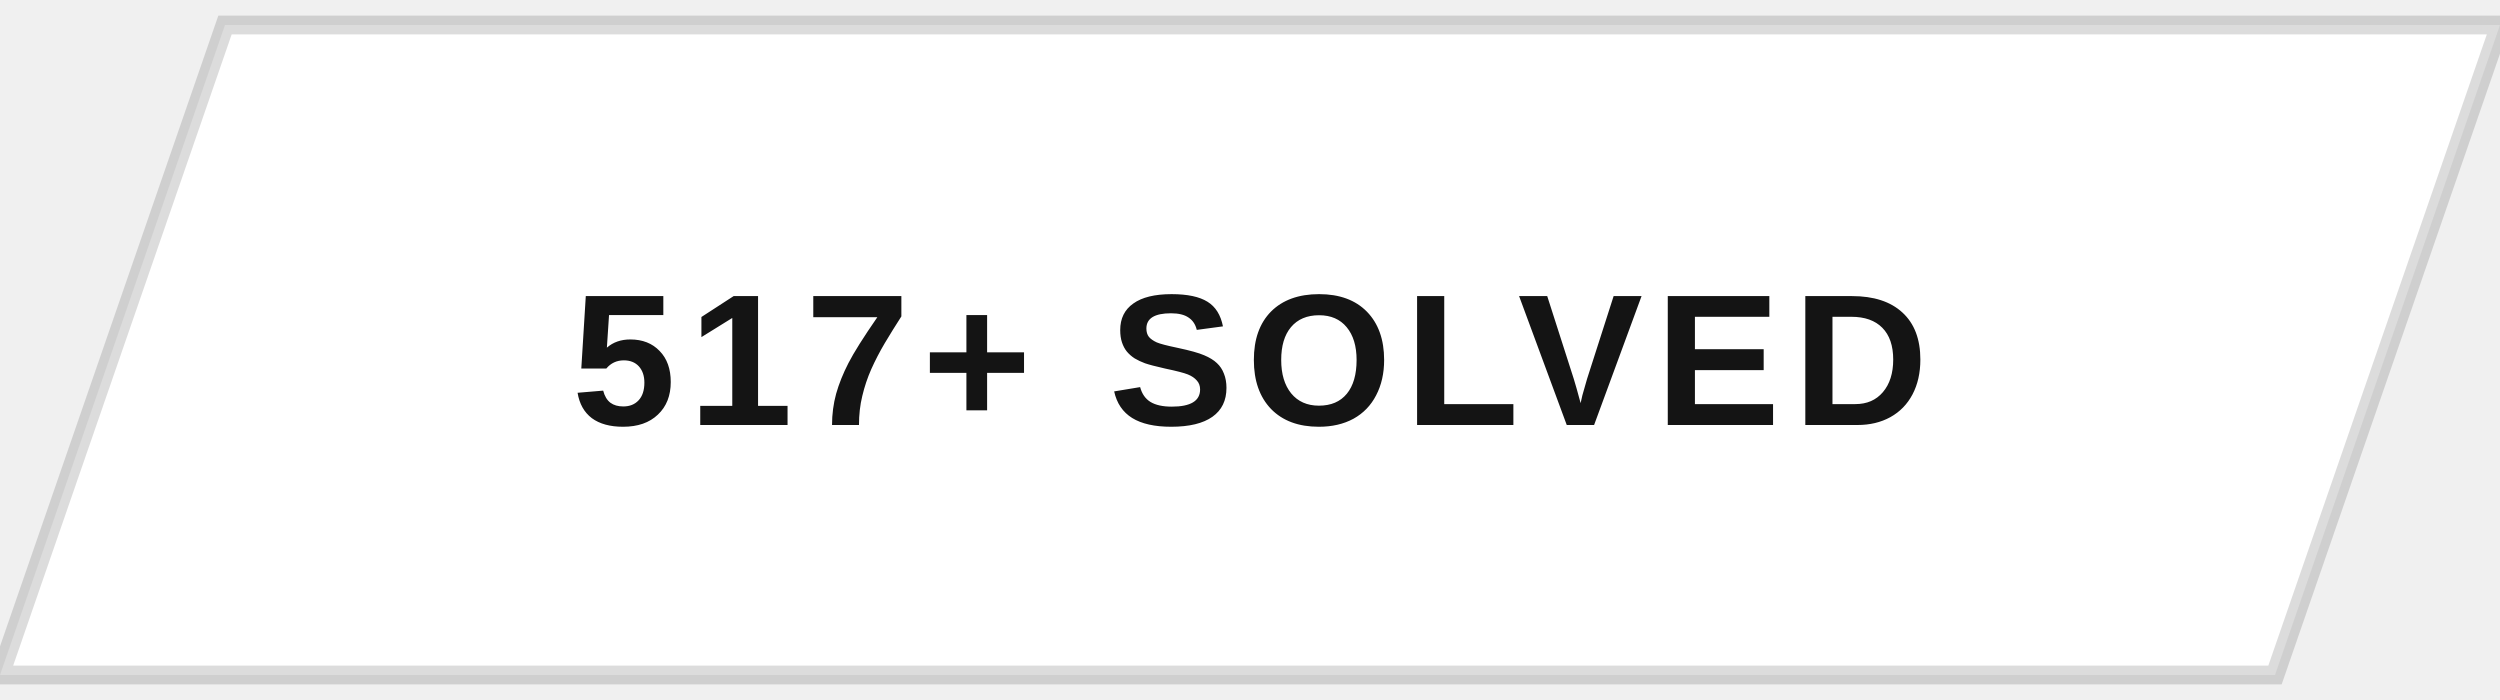
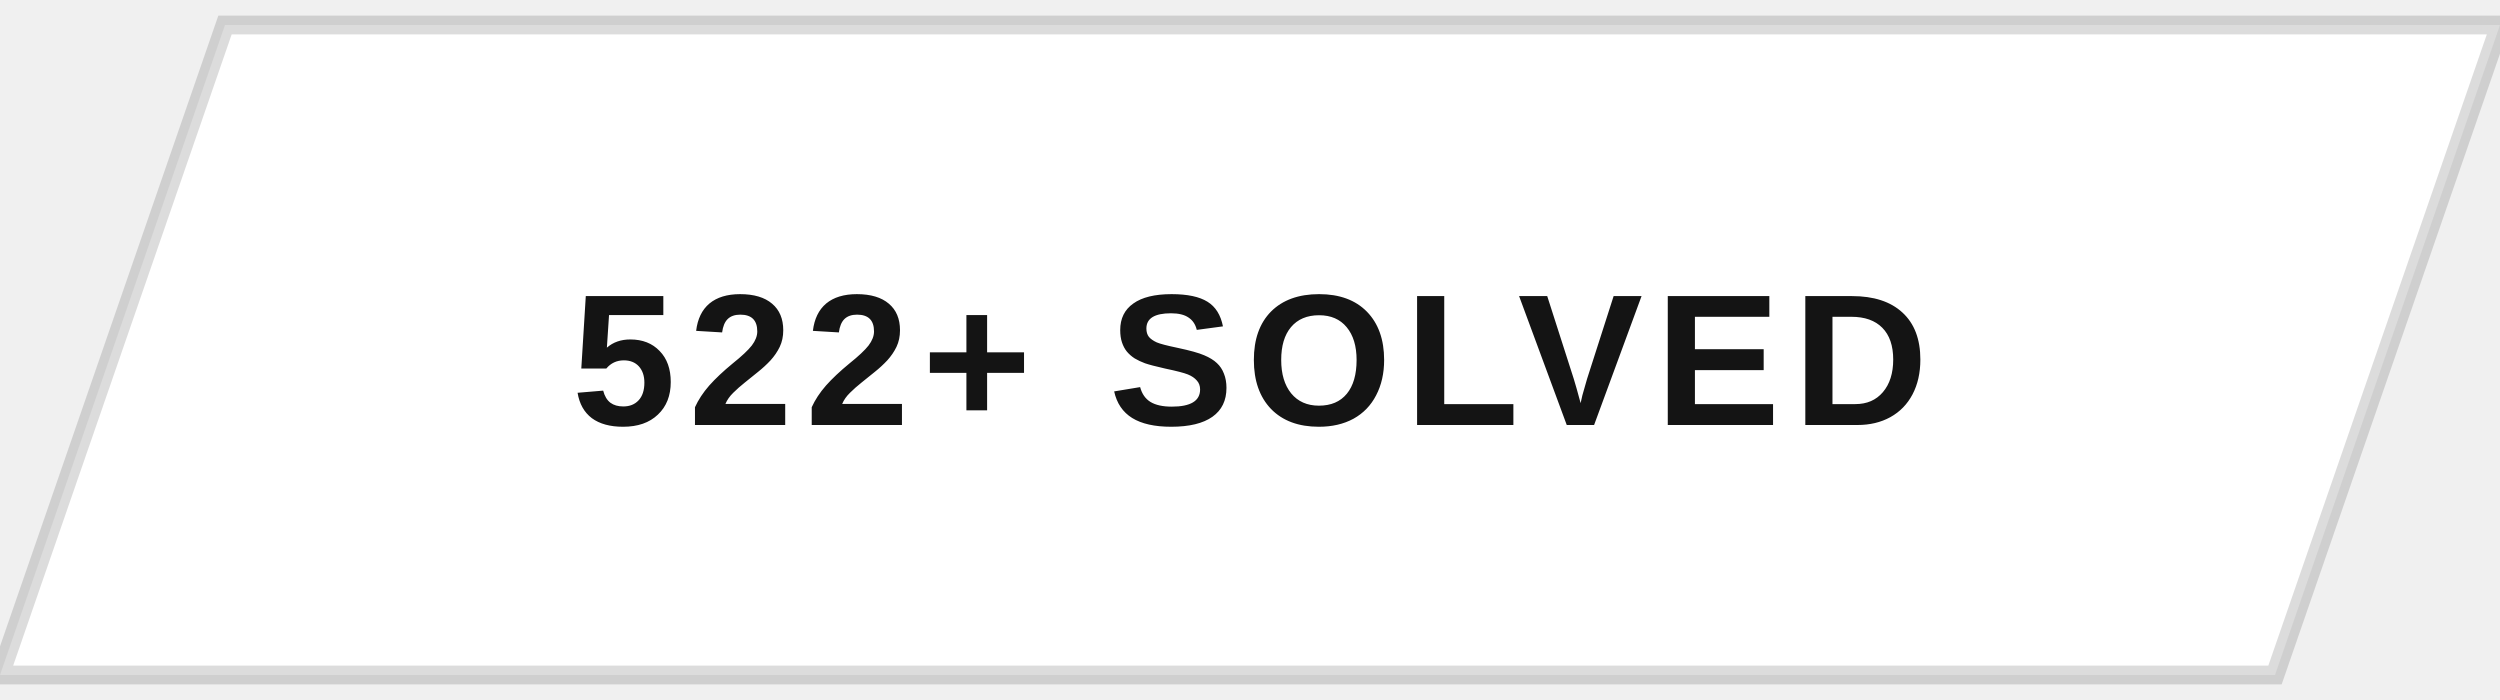
<svg xmlns="http://www.w3.org/2000/svg" width="200" height="56" viewBox="0 0 200 56">
  <defs>
    <clipPath id="btnClip">
      <path d="M18,2 L200,2 L182,54 L0,54 Z" />
    </clipPath>
    <linearGradient id="fillSweep" x1="0%" y1="0%" x2="100%" y2="0%">
      <stop offset="0%" stop-color="#141414" stop-opacity="0" />
      <stop offset="50%" stop-color="#141414" stop-opacity="0.9" />
      <stop offset="100%" stop-color="#141414" stop-opacity="0" />
    </linearGradient>
  </defs>
  <g clip-path="url(#btnClip)">
    <rect x="0" y="0" width="200" height="56" fill="#ffffff" />
    <rect x="-200" y="0" width="200" height="56" fill="url(#fillSweep)">
      <animate attributeName="x" values="-200;200;200" keyTimes="0;0.5;1" dur="5s" repeatCount="indefinite" />
    </rect>
  </g>
  <path d="M18,2 L200,2 L182,54 L0,54 Z" fill="none" stroke="#141414" stroke-width="1.5" opacity="0.15" />
-   <text x="100" y="34" text-anchor="middle" font-family="Arial, Helvetica, sans-serif" font-size="15" font-weight="700" letter-spacing="1" fill="#141414" style="text-transform:uppercase">517+ SOLVED</text>
+   <text x="100" y="34" text-anchor="middle" font-family="Arial, Helvetica, sans-serif" font-size="15" font-weight="700" letter-spacing="1" fill="#141414" style="text-transform:uppercase">522+ SOLVED</text>
</svg>
